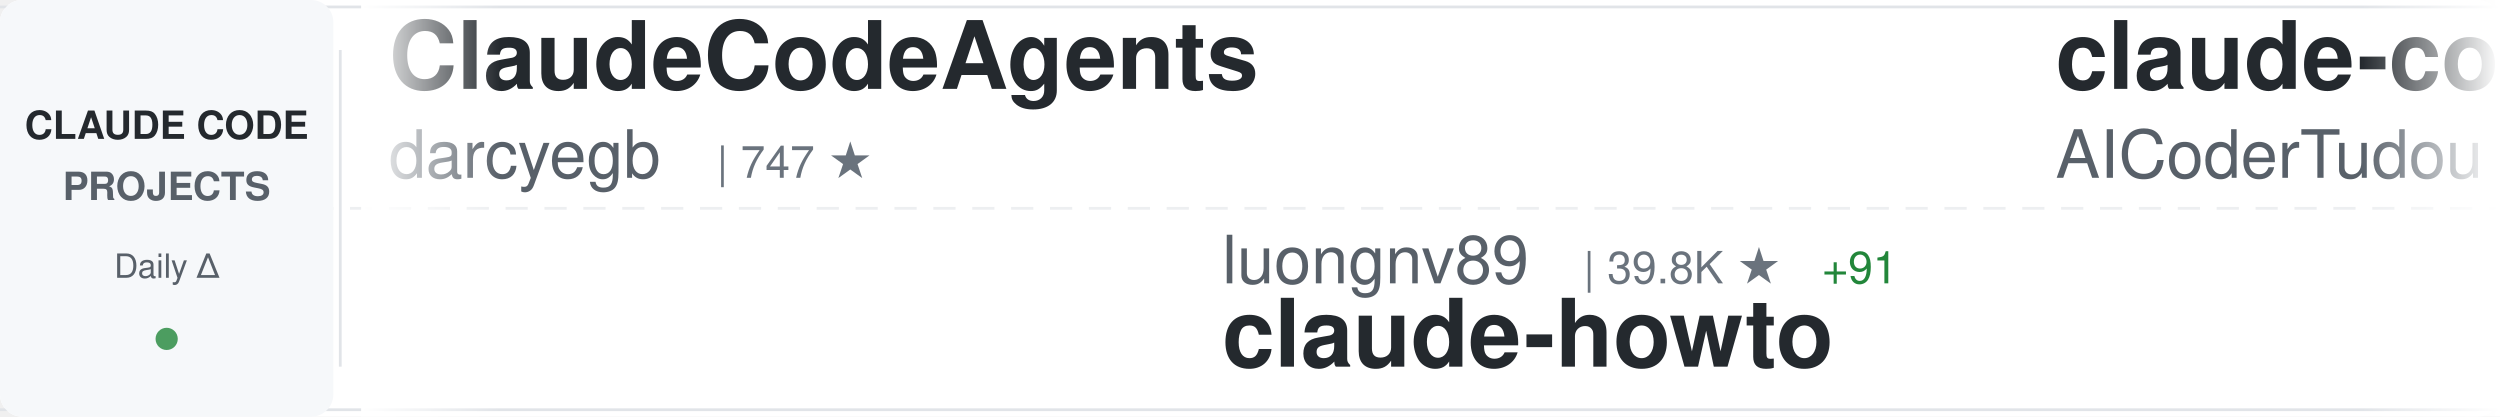
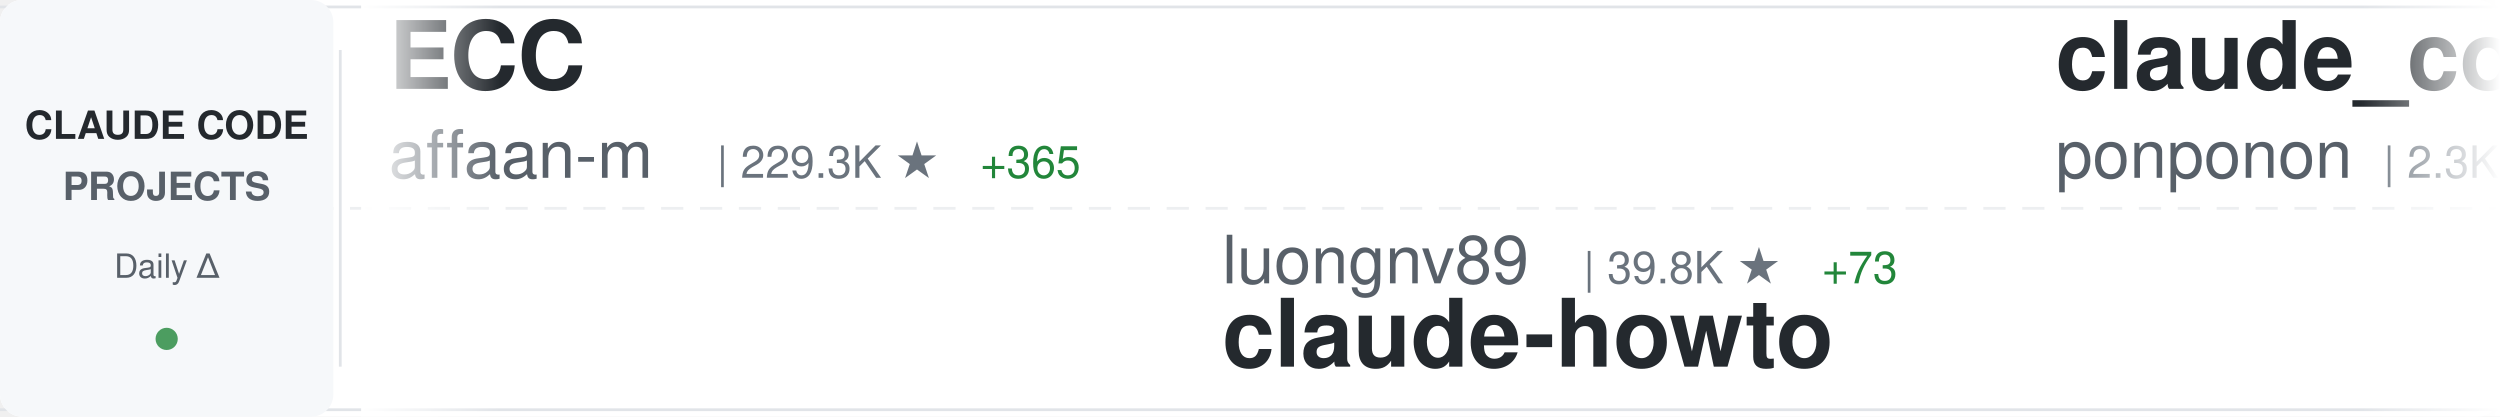
<svg xmlns="http://www.w3.org/2000/svg" width="900" height="150">
  <defs>
    <linearGradient id="awesomeLeftFade" x1="0%" y1="0%" x2="100%" y2="0%">
      <stop offset="0%" style="stop-color:#ffffff;stop-opacity:1" />
      <stop offset="100%" style="stop-color:#ffffff;stop-opacity:0" />
    </linearGradient>
    <linearGradient id="awesomeRightFade" x1="0%" y1="0%" x2="100%" y2="0%">
      <stop offset="0%" style="stop-color:#ffffff;stop-opacity:0" />
      <stop offset="100%" style="stop-color:#ffffff;stop-opacity:1" />
    </linearGradient>
  </defs>
  <rect width="900" height="150" fill="#ffffff" rx="8" />
  <rect x="0" y="2" width="900" height="1" fill="#e1e4e8" />
  <rect x="0" y="147" width="900" height="1" fill="#e1e4e8" />
  <line x1="0" y1="75" x2="900" y2="75" stroke="#e1e4e8" stroke-width="1" stroke-dasharray="8 6" opacity="0.6" />
  <rect x="0" y="0" width="120" height="150" fill="#f6f8fa" rx="8" />
  <text x="60" y="50" font-family="-apple-system, BlinkMacSystemFont, 'Segoe UI', Helvetica, Arial, sans-serif" font-size="14" font-weight="600" fill="#24292e" text-anchor="middle">CLAUDE CODE</text>
  <text x="60" y="72" font-family="-apple-system, BlinkMacSystemFont, 'Segoe UI', Helvetica, Arial, sans-serif" font-size="14" font-weight="600" fill="#586069" text-anchor="middle">PROJECTS</text>
  <text x="60" y="100" font-family="-apple-system, BlinkMacSystemFont, 'Segoe UI', Helvetica, Arial, sans-serif" font-size="12" font-weight="500" fill="#586069" text-anchor="middle">Daily Δ</text>
  <circle cx="60" cy="122" r="4" fill="#22863a" opacity="0.8" />
  <rect x="122" y="18" width="1" height="114" fill="#e1e4e8" />
  <clipPath id="awesomeTickerClip">
    <rect x="130" y="0" width="770" height="150" />
  </clipPath>
  <g clip-path="url(#awesomeTickerClip)">
    <g id="awesomeTickerItems">
      <animateTransform attributeName="transform" attributeType="XML" type="translate" from="0 0" to="-3000 0" dur="54s" repeatCount="indefinite" />
      <g transform="translate(0, 0)">
-         <text x="140" y="32" font-family="-apple-system, BlinkMacSystemFont, 'Segoe UI', Helvetica, Arial, sans-serif" font-size="34" font-weight="600" fill="#24292e">ClaudeCodeAgents</text>
-         <text x="140" y="64" font-family="-apple-system, BlinkMacSystemFont, 'Segoe UI', Helvetica, Arial, sans-serif" font-size="24" font-weight="400" fill="#586069">darcyegb</text>
-         <text x="258" y="64" font-family="-apple-system, BlinkMacSystemFont, 'Segoe UI', Helvetica, Arial, sans-serif" font-size="16" font-weight="500" fill="#6a737d">| 747 ★</text>
+         <text x="140" y="32" font-family="-apple-system, BlinkMacSystemFont, 'Segoe UI', Helvetica, Arial, sans-serif" font-size="34" font-weight="600" fill="#24292e">ECC</text>
+         <text x="140" y="64" font-family="-apple-system, BlinkMacSystemFont, 'Segoe UI', Helvetica, Arial, sans-serif" font-size="24" font-weight="400" fill="#586069">affaan-m</text>
+         <text x="258" y="64" font-family="-apple-system, BlinkMacSystemFont, 'Segoe UI', Helvetica, Arial, sans-serif" font-size="16" font-weight="500" fill="#6a737d">| 229.3K ★</text>
+         <text x="353" y="64" font-family="-apple-system, BlinkMacSystemFont, 'Segoe UI', Helvetica, Arial, sans-serif" font-size="16" font-weight="500" fill="#22863a"> +365</text>
      </g>
      <g transform="translate(300, 0)">
        <text x="140" y="102" font-family="-apple-system, BlinkMacSystemFont, 'Segoe UI', Helvetica, Arial, sans-serif" font-size="24" font-weight="400" fill="#586069">luongnv89</text>
        <text x="270" y="102" font-family="-apple-system, BlinkMacSystemFont, 'Segoe UI', Helvetica, Arial, sans-serif" font-size="16" font-weight="500" fill="#6a737d">| 39.8K ★</text>
-         <text x="356" y="102" font-family="-apple-system, BlinkMacSystemFont, 'Segoe UI', Helvetica, Arial, sans-serif" font-size="16" font-weight="500" fill="#22863a"> +91</text>
+         <text x="356" y="102" font-family="-apple-system, BlinkMacSystemFont, 'Segoe UI', Helvetica, Arial, sans-serif" font-size="16" font-weight="500" fill="#22863a"> +73</text>
        <text x="140" y="132" font-family="-apple-system, BlinkMacSystemFont, 'Segoe UI', Helvetica, Arial, sans-serif" font-size="34" font-weight="600" fill="#24292e">claude-howto</text>
      </g>
      <g transform="translate(600, 0)">
-         <text x="140" y="32" font-family="-apple-system, BlinkMacSystemFont, 'Segoe UI', Helvetica, Arial, sans-serif" font-size="34" font-weight="600" fill="#24292e">claude-code-tudou</text>
-         <text x="140" y="64" font-family="-apple-system, BlinkMacSystemFont, 'Segoe UI', Helvetica, Arial, sans-serif" font-size="24" font-weight="400" fill="#586069">AICoderTudou</text>
-         <text x="306" y="64" font-family="-apple-system, BlinkMacSystemFont, 'Segoe UI', Helvetica, Arial, sans-serif" font-size="16" font-weight="500" fill="#6a737d">| 498 ★</text>
+         <text x="140" y="32" font-family="-apple-system, BlinkMacSystemFont, 'Segoe UI', Helvetica, Arial, sans-serif" font-size="34" font-weight="600" fill="#24292e">claude_code_src</text>
+         <text x="140" y="64" font-family="-apple-system, BlinkMacSystemFont, 'Segoe UI', Helvetica, Arial, sans-serif" font-size="24" font-weight="400" fill="#586069">ponponon</text>
+         <text x="258" y="64" font-family="-apple-system, BlinkMacSystemFont, 'Segoe UI', Helvetica, Arial, sans-serif" font-size="16" font-weight="500" fill="#6a737d">| 2.3K ★</text>
+         <text x="335" y="64" font-family="-apple-system, BlinkMacSystemFont, 'Segoe UI', Helvetica, Arial, sans-serif" font-size="16" font-weight="500" fill="#22863a"> +1</text>
      </g>
      <g transform="translate(900, 0)">
-         <text x="140" y="102" font-family="-apple-system, BlinkMacSystemFont, 'Segoe UI', Helvetica, Arial, sans-serif" font-size="24" font-weight="400" fill="#586069">disler</text>
-         <text x="234" y="102" font-family="-apple-system, BlinkMacSystemFont, 'Segoe UI', Helvetica, Arial, sans-serif" font-size="16" font-weight="500" fill="#6a737d">| 1.5K ★</text>
-         <text x="311" y="102" font-family="-apple-system, BlinkMacSystemFont, 'Segoe UI', Helvetica, Arial, sans-serif" font-size="16" font-weight="500" fill="#22863a"> +5</text>
-         <text x="140" y="132" font-family="-apple-system, BlinkMacSystemFont, 'Segoe UI', Helvetica, Arial, sans-serif" font-size="34" font-weight="600" fill="#24292e">pi-vs-claude-code</text>
+         <text x="140" y="102" font-family="-apple-system, BlinkMacSystemFont, 'Segoe UI', Helvetica, Arial, sans-serif" font-size="24" font-weight="400" fill="#586069">shareAI-lab</text>
+         <text x="294" y="102" font-family="-apple-system, BlinkMacSystemFont, 'Segoe UI', Helvetica, Arial, sans-serif" font-size="16" font-weight="500" fill="#6a737d">| 70.9K ★</text>
+         <text x="380" y="102" font-family="-apple-system, BlinkMacSystemFont, 'Segoe UI', Helvetica, Arial, sans-serif" font-size="16" font-weight="500" fill="#22863a"> +129</text>
+         <text x="140" y="132" font-family="-apple-system, BlinkMacSystemFont, 'Segoe UI', Helvetica, Arial, sans-serif" font-size="34" font-weight="600" fill="#24292e">learn-claude-code</text>
      </g>
      <g transform="translate(1200, 0)">
-         <text x="140" y="32" font-family="-apple-system, BlinkMacSystemFont, 'Segoe UI', Helvetica, Arial, sans-serif" font-size="34" font-weight="600" fill="#24292e">claude-code-local</text>
-         <text x="140" y="64" font-family="-apple-system, BlinkMacSystemFont, 'Segoe UI', Helvetica, Arial, sans-serif" font-size="24" font-weight="400" fill="#586069">nicedreamzapp</text>
-         <text x="318" y="64" font-family="-apple-system, BlinkMacSystemFont, 'Segoe UI', Helvetica, Arial, sans-serif" font-size="16" font-weight="500" fill="#6a737d">| 2.9K ★</text>
-         <text x="395" y="64" font-family="-apple-system, BlinkMacSystemFont, 'Segoe UI', Helvetica, Arial, sans-serif" font-size="16" font-weight="500" fill="#22863a"> +5</text>
+         <text x="140" y="32" font-family="-apple-system, BlinkMacSystemFont, 'Segoe UI', Helvetica, Arial, sans-serif" font-size="34" font-weight="600" fill="#24292e">claude-code-workflows</text>
+         <text x="140" y="64" font-family="-apple-system, BlinkMacSystemFont, 'Segoe UI', Helvetica, Arial, sans-serif" font-size="24" font-weight="400" fill="#586069">OneRedOak</text>
+         <text x="270" y="64" font-family="-apple-system, BlinkMacSystemFont, 'Segoe UI', Helvetica, Arial, sans-serif" font-size="16" font-weight="500" fill="#6a737d">| 3.9K ★</text>
      </g>
      <g transform="translate(1500, 0)">
-         <text x="140" y="102" font-family="-apple-system, BlinkMacSystemFont, 'Segoe UI', Helvetica, Arial, sans-serif" font-size="24" font-weight="400" fill="#586069">wanshuiyin</text>
-         <text x="282" y="102" font-family="-apple-system, BlinkMacSystemFont, 'Segoe UI', Helvetica, Arial, sans-serif" font-size="16" font-weight="500" fill="#6a737d">| 13.4K ★</text>
-         <text x="368" y="102" font-family="-apple-system, BlinkMacSystemFont, 'Segoe UI', Helvetica, Arial, sans-serif" font-size="16" font-weight="500" fill="#22863a"> +45</text>
-         <text x="140" y="132" font-family="-apple-system, BlinkMacSystemFont, 'Segoe UI', Helvetica, Arial, sans-serif" font-size="34" font-weight="600" fill="#24292e">Auto-claude-code-researc...</text>
+         <text x="140" y="102" font-family="-apple-system, BlinkMacSystemFont, 'Segoe UI', Helvetica, Arial, sans-serif" font-size="24" font-weight="400" fill="#586069">Chachamaru127</text>
+         <text x="318" y="102" font-family="-apple-system, BlinkMacSystemFont, 'Segoe UI', Helvetica, Arial, sans-serif" font-size="16" font-weight="500" fill="#6a737d">| 3.0K ★</text>
+         <text x="395" y="102" font-family="-apple-system, BlinkMacSystemFont, 'Segoe UI', Helvetica, Arial, sans-serif" font-size="16" font-weight="500" fill="#22863a"> +5</text>
+         <text x="140" y="132" font-family="-apple-system, BlinkMacSystemFont, 'Segoe UI', Helvetica, Arial, sans-serif" font-size="34" font-weight="600" fill="#24292e">claude-code-harness</text>
      </g>
      <g transform="translate(1800, 0)">
-         <text x="140" y="32" font-family="-apple-system, BlinkMacSystemFont, 'Segoe UI', Helvetica, Arial, sans-serif" font-size="34" font-weight="600" fill="#24292e">Claude-Code</text>
-         <text x="140" y="64" font-family="-apple-system, BlinkMacSystemFont, 'Segoe UI', Helvetica, Arial, sans-serif" font-size="24" font-weight="400" fill="#586069">OrcaWhisper</text>
-         <text x="294" y="64" font-family="-apple-system, BlinkMacSystemFont, 'Segoe UI', Helvetica, Arial, sans-serif" font-size="16" font-weight="500" fill="#6a737d">| 83 ★</text>
+         <text x="140" y="32" font-family="-apple-system, BlinkMacSystemFont, 'Segoe UI', Helvetica, Arial, sans-serif" font-size="34" font-weight="600" fill="#24292e">ralph-claude-code</text>
+         <text x="140" y="64" font-family="-apple-system, BlinkMacSystemFont, 'Segoe UI', Helvetica, Arial, sans-serif" font-size="24" font-weight="400" fill="#586069">frankbria</text>
+         <text x="270" y="64" font-family="-apple-system, BlinkMacSystemFont, 'Segoe UI', Helvetica, Arial, sans-serif" font-size="16" font-weight="500" fill="#6a737d">| 9.5K ★</text>
+         <text x="347" y="64" font-family="-apple-system, BlinkMacSystemFont, 'Segoe UI', Helvetica, Arial, sans-serif" font-size="16" font-weight="500" fill="#22863a"> +3</text>
      </g>
      <g transform="translate(2100, 0)">
-         <text x="140" y="102" font-family="-apple-system, BlinkMacSystemFont, 'Segoe UI', Helvetica, Arial, sans-serif" font-size="24" font-weight="400" fill="#586069">RichardAtCT</text>
-         <text x="294" y="102" font-family="-apple-system, BlinkMacSystemFont, 'Segoe UI', Helvetica, Arial, sans-serif" font-size="16" font-weight="500" fill="#6a737d">| 2.7K ★</text>
-         <text x="371" y="102" font-family="-apple-system, BlinkMacSystemFont, 'Segoe UI', Helvetica, Arial, sans-serif" font-size="16" font-weight="500" fill="#22863a"> +1</text>
-         <text x="140" y="132" font-family="-apple-system, BlinkMacSystemFont, 'Segoe UI', Helvetica, Arial, sans-serif" font-size="34" font-weight="600" fill="#24292e">claude-code-telegram</text>
+         <text x="140" y="102" font-family="-apple-system, BlinkMacSystemFont, 'Segoe UI', Helvetica, Arial, sans-serif" font-size="24" font-weight="400" fill="#586069">AICoderTudou</text>
+         <text x="306" y="102" font-family="-apple-system, BlinkMacSystemFont, 'Segoe UI', Helvetica, Arial, sans-serif" font-size="16" font-weight="500" fill="#6a737d">| 498 ★</text>
+         <text x="140" y="132" font-family="-apple-system, BlinkMacSystemFont, 'Segoe UI', Helvetica, Arial, sans-serif" font-size="34" font-weight="600" fill="#24292e">claude-code-tudou</text>
      </g>
      <g transform="translate(2400, 0)">
-         <text x="140" y="32" font-family="-apple-system, BlinkMacSystemFont, 'Segoe UI', Helvetica, Arial, sans-serif" font-size="34" font-weight="600" fill="#24292e">claude-skills</text>
-         <text x="140" y="64" font-family="-apple-system, BlinkMacSystemFont, 'Segoe UI', Helvetica, Arial, sans-serif" font-size="24" font-weight="400" fill="#586069">alirezarezvani</text>
-         <text x="330" y="64" font-family="-apple-system, BlinkMacSystemFont, 'Segoe UI', Helvetica, Arial, sans-serif" font-size="16" font-weight="500" fill="#6a737d">| 22.5K ★</text>
-         <text x="416" y="64" font-family="-apple-system, BlinkMacSystemFont, 'Segoe UI', Helvetica, Arial, sans-serif" font-size="16" font-weight="500" fill="#22863a"> +123</text>
+         <text x="140" y="32" font-family="-apple-system, BlinkMacSystemFont, 'Segoe UI', Helvetica, Arial, sans-serif" font-size="34" font-weight="600" fill="#24292e">claude-code-source-code</text>
+         <text x="140" y="64" font-family="-apple-system, BlinkMacSystemFont, 'Segoe UI', Helvetica, Arial, sans-serif" font-size="24" font-weight="400" fill="#586069">777genius</text>
+         <text x="270" y="64" font-family="-apple-system, BlinkMacSystemFont, 'Segoe UI', Helvetica, Arial, sans-serif" font-size="16" font-weight="500" fill="#6a737d">| 920 ★</text>
      </g>
      <g transform="translate(2700, 0)">
-         <text x="140" y="102" font-family="-apple-system, BlinkMacSystemFont, 'Segoe UI', Helvetica, Arial, sans-serif" font-size="24" font-weight="400" fill="#586069">Donchitos</text>
-         <text x="270" y="102" font-family="-apple-system, BlinkMacSystemFont, 'Segoe UI', Helvetica, Arial, sans-serif" font-size="16" font-weight="500" fill="#6a737d">| 22.9K ★</text>
-         <text x="356" y="102" font-family="-apple-system, BlinkMacSystemFont, 'Segoe UI', Helvetica, Arial, sans-serif" font-size="16" font-weight="500" fill="#22863a"> +47</text>
-         <text x="140" y="132" font-family="-apple-system, BlinkMacSystemFont, 'Segoe UI', Helvetica, Arial, sans-serif" font-size="34" font-weight="600" fill="#24292e">Claude-Code-Game-Studios</text>
+         <text x="140" y="102" font-family="-apple-system, BlinkMacSystemFont, 'Segoe UI', Helvetica, Arial, sans-serif" font-size="24" font-weight="400" fill="#586069">lintsinghua</text>
+         <text x="294" y="102" font-family="-apple-system, BlinkMacSystemFont, 'Segoe UI', Helvetica, Arial, sans-serif" font-size="16" font-weight="500" fill="#6a737d">| 3.9K ★</text>
+         <text x="371" y="102" font-family="-apple-system, BlinkMacSystemFont, 'Segoe UI', Helvetica, Arial, sans-serif" font-size="16" font-weight="500" fill="#22863a"> +14</text>
+         <text x="140" y="132" font-family="-apple-system, BlinkMacSystemFont, 'Segoe UI', Helvetica, Arial, sans-serif" font-size="34" font-weight="600" fill="#24292e">claude-code-book</text>
      </g>
      <g transform="translate(3000, 0)">
-         <text x="140" y="32" font-family="-apple-system, BlinkMacSystemFont, 'Segoe UI', Helvetica, Arial, sans-serif" font-size="34" font-weight="600" fill="#24292e">ClaudeCodeAgents</text>
-         <text x="140" y="64" font-family="-apple-system, BlinkMacSystemFont, 'Segoe UI', Helvetica, Arial, sans-serif" font-size="24" font-weight="400" fill="#586069">darcyegb</text>
-         <text x="258" y="64" font-family="-apple-system, BlinkMacSystemFont, 'Segoe UI', Helvetica, Arial, sans-serif" font-size="16" font-weight="500" fill="#6a737d">| 747 ★</text>
+         <text x="140" y="32" font-family="-apple-system, BlinkMacSystemFont, 'Segoe UI', Helvetica, Arial, sans-serif" font-size="34" font-weight="600" fill="#24292e">ECC</text>
+         <text x="140" y="64" font-family="-apple-system, BlinkMacSystemFont, 'Segoe UI', Helvetica, Arial, sans-serif" font-size="24" font-weight="400" fill="#586069">affaan-m</text>
+         <text x="258" y="64" font-family="-apple-system, BlinkMacSystemFont, 'Segoe UI', Helvetica, Arial, sans-serif" font-size="16" font-weight="500" fill="#6a737d">| 229.3K ★</text>
+         <text x="353" y="64" font-family="-apple-system, BlinkMacSystemFont, 'Segoe UI', Helvetica, Arial, sans-serif" font-size="16" font-weight="500" fill="#22863a"> +365</text>
      </g>
      <g transform="translate(3300, 0)">
        <text x="140" y="102" font-family="-apple-system, BlinkMacSystemFont, 'Segoe UI', Helvetica, Arial, sans-serif" font-size="24" font-weight="400" fill="#586069">luongnv89</text>
        <text x="270" y="102" font-family="-apple-system, BlinkMacSystemFont, 'Segoe UI', Helvetica, Arial, sans-serif" font-size="16" font-weight="500" fill="#6a737d">| 39.8K ★</text>
-         <text x="356" y="102" font-family="-apple-system, BlinkMacSystemFont, 'Segoe UI', Helvetica, Arial, sans-serif" font-size="16" font-weight="500" fill="#22863a"> +91</text>
+         <text x="356" y="102" font-family="-apple-system, BlinkMacSystemFont, 'Segoe UI', Helvetica, Arial, sans-serif" font-size="16" font-weight="500" fill="#22863a"> +73</text>
        <text x="140" y="132" font-family="-apple-system, BlinkMacSystemFont, 'Segoe UI', Helvetica, Arial, sans-serif" font-size="34" font-weight="600" fill="#24292e">claude-howto</text>
      </g>
      <g transform="translate(3600, 0)">
-         <text x="140" y="32" font-family="-apple-system, BlinkMacSystemFont, 'Segoe UI', Helvetica, Arial, sans-serif" font-size="34" font-weight="600" fill="#24292e">claude-code-tudou</text>
-         <text x="140" y="64" font-family="-apple-system, BlinkMacSystemFont, 'Segoe UI', Helvetica, Arial, sans-serif" font-size="24" font-weight="400" fill="#586069">AICoderTudou</text>
-         <text x="306" y="64" font-family="-apple-system, BlinkMacSystemFont, 'Segoe UI', Helvetica, Arial, sans-serif" font-size="16" font-weight="500" fill="#6a737d">| 498 ★</text>
+         <text x="140" y="32" font-family="-apple-system, BlinkMacSystemFont, 'Segoe UI', Helvetica, Arial, sans-serif" font-size="34" font-weight="600" fill="#24292e">claude_code_src</text>
+         <text x="140" y="64" font-family="-apple-system, BlinkMacSystemFont, 'Segoe UI', Helvetica, Arial, sans-serif" font-size="24" font-weight="400" fill="#586069">ponponon</text>
+         <text x="258" y="64" font-family="-apple-system, BlinkMacSystemFont, 'Segoe UI', Helvetica, Arial, sans-serif" font-size="16" font-weight="500" fill="#6a737d">| 2.3K ★</text>
+         <text x="335" y="64" font-family="-apple-system, BlinkMacSystemFont, 'Segoe UI', Helvetica, Arial, sans-serif" font-size="16" font-weight="500" fill="#22863a"> +1</text>
      </g>
      <g transform="translate(3900, 0)">
-         <text x="140" y="102" font-family="-apple-system, BlinkMacSystemFont, 'Segoe UI', Helvetica, Arial, sans-serif" font-size="24" font-weight="400" fill="#586069">disler</text>
-         <text x="234" y="102" font-family="-apple-system, BlinkMacSystemFont, 'Segoe UI', Helvetica, Arial, sans-serif" font-size="16" font-weight="500" fill="#6a737d">| 1.5K ★</text>
-         <text x="311" y="102" font-family="-apple-system, BlinkMacSystemFont, 'Segoe UI', Helvetica, Arial, sans-serif" font-size="16" font-weight="500" fill="#22863a"> +5</text>
-         <text x="140" y="132" font-family="-apple-system, BlinkMacSystemFont, 'Segoe UI', Helvetica, Arial, sans-serif" font-size="34" font-weight="600" fill="#24292e">pi-vs-claude-code</text>
+         <text x="140" y="102" font-family="-apple-system, BlinkMacSystemFont, 'Segoe UI', Helvetica, Arial, sans-serif" font-size="24" font-weight="400" fill="#586069">shareAI-lab</text>
+         <text x="294" y="102" font-family="-apple-system, BlinkMacSystemFont, 'Segoe UI', Helvetica, Arial, sans-serif" font-size="16" font-weight="500" fill="#6a737d">| 70.9K ★</text>
+         <text x="380" y="102" font-family="-apple-system, BlinkMacSystemFont, 'Segoe UI', Helvetica, Arial, sans-serif" font-size="16" font-weight="500" fill="#22863a"> +129</text>
+         <text x="140" y="132" font-family="-apple-system, BlinkMacSystemFont, 'Segoe UI', Helvetica, Arial, sans-serif" font-size="34" font-weight="600" fill="#24292e">learn-claude-code</text>
      </g>
    </g>
  </g>
  <rect x="130" y="0" width="50" height="150" fill="url(#awesomeLeftFade)" />
  <rect x="850" y="0" width="50" height="150" fill="url(#awesomeRightFade)" />
</svg>
